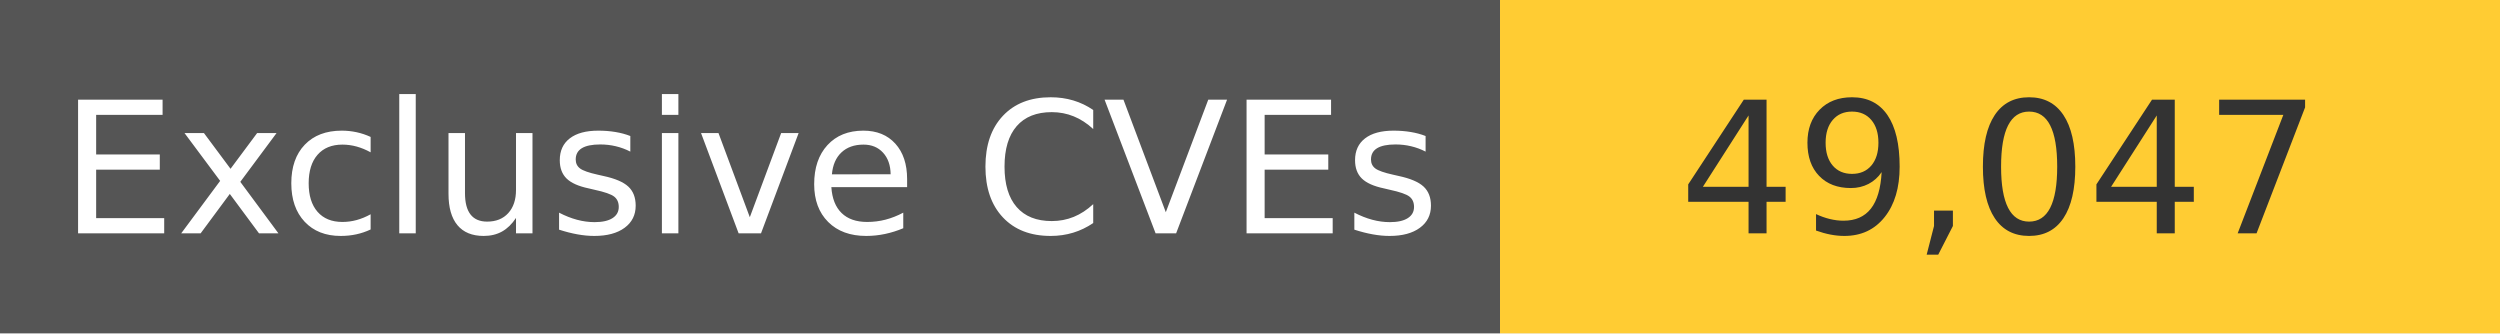
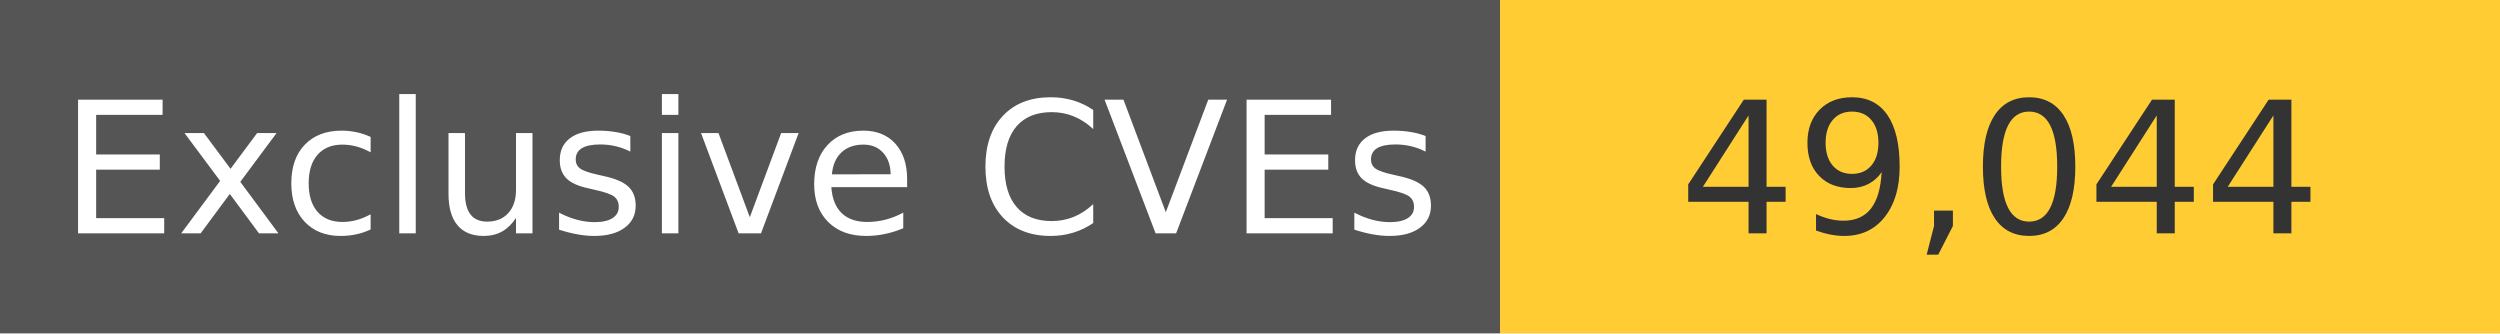
<svg xmlns="http://www.w3.org/2000/svg" width="150" height="20" role="img">
  <linearGradient id="s" x2="0" y2="100%">
    <stop offset="0" stop-color="#bbb" stop-opacity=".1" />
    <stop offset="1" stop-opacity=".1" />
  </linearGradient>
  <g>
    <rect width="90" height="20" fill="#555" />
    <rect x="90" width="267" height="20" fill="#ffcc33" />
  </g>
  <g fill="#fff" text-anchor="middle" font-family="Verdana,Geneva,DejaVu Sans,sans-serif" text-rendering="geometricPrecision" font-size="110">
    <text x="450" y="140" transform="scale(.1)" fill="#fff">
            Exclusive CVEs
        </text>
    <text x="1200" y="140" transform="scale(.1)" fill="#333">
-             49,047
+             49,044
        </text>
  </g>
</svg>
